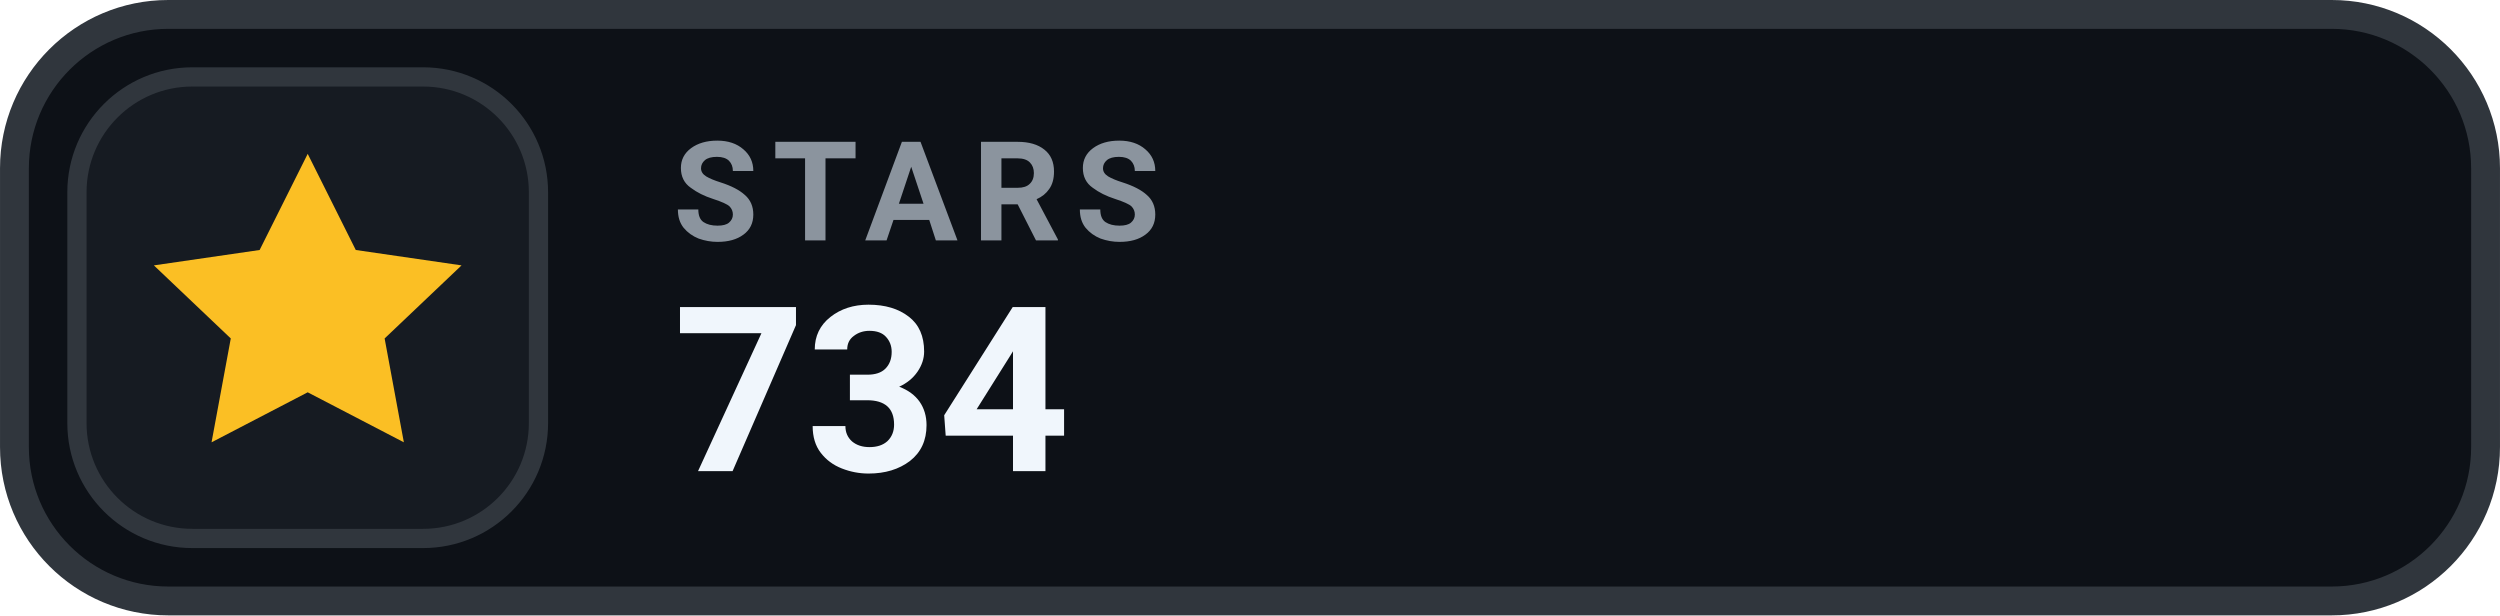
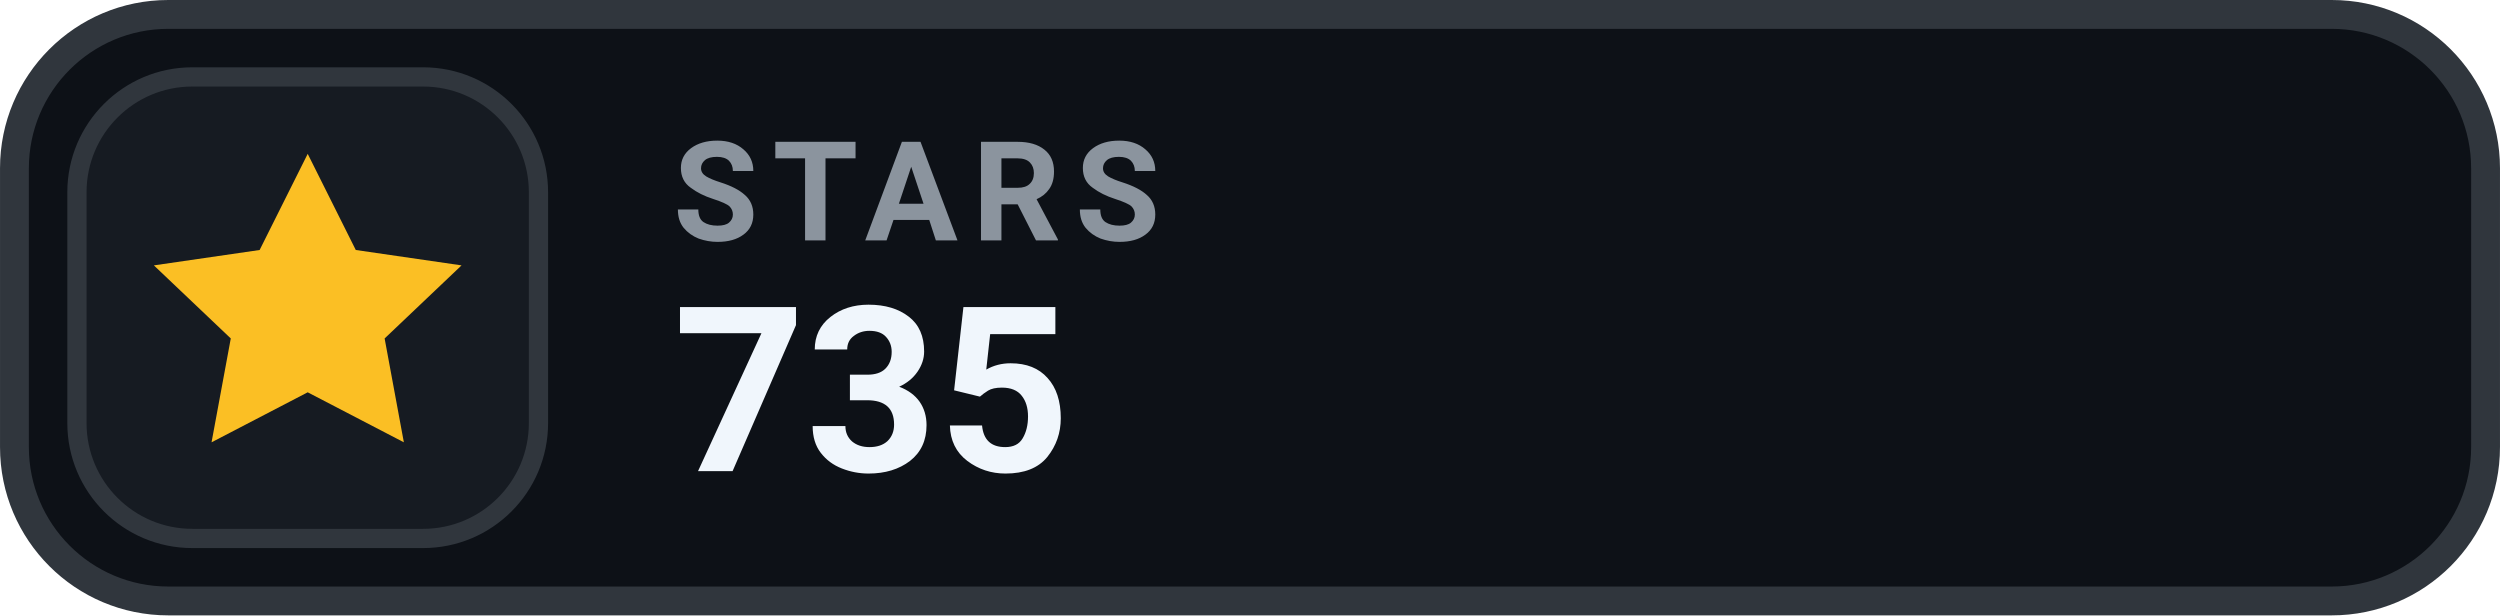
- <svg xmlns="http://www.w3.org/2000/svg" width="126" height="31.015" viewBox="0 0 130 32" role="img" aria-label="STARS 734">
+ <svg xmlns="http://www.w3.org/2000/svg" width="126" height="31.015" viewBox="0 0 130 32" role="img" aria-label="STARS 735">
  <rect x=".75" y=".75" width="128.5" height="30.5" rx="8" fill="#0D1117" stroke="#30363D" stroke-width="1.5" />
  <rect x="4" y="4" width="24" height="24" rx="6" fill="#161B22" stroke="#30363D" stroke-width="1" />
  <g transform="translate(16 16)" style="color:#FBBF24;">
    <path d="M0 -8 l2.5 5 5.5 .8 -4 3.8 1 5.4 -5 -2.6 -5 2.6 1 -5.4 -4 -3.8 5.5 -.8 Z" fill="currentColor" />
  </g>
  <text x="35" y="12.5" fill="#8B949E" font-family="-apple-system,BlinkMacSystemFont,'Segoe UI',Roboto,Helvetica,Arial,sans-serif" font-size="7.2" font-weight="700" letter-spacing=".75">STARS</text>
-   <text x="35" y="24.5" fill="#F0F6FC" font-family="-apple-system,BlinkMacSystemFont,'Segoe UI',Roboto,Helvetica,Arial,sans-serif" font-size="12" font-weight="700">734</text>
+   <text x="35" y="24.5" fill="#F0F6FC" font-family="-apple-system,BlinkMacSystemFont,'Segoe UI',Roboto,Helvetica,Arial,sans-serif" font-size="12" font-weight="700">735</text>
</svg>
